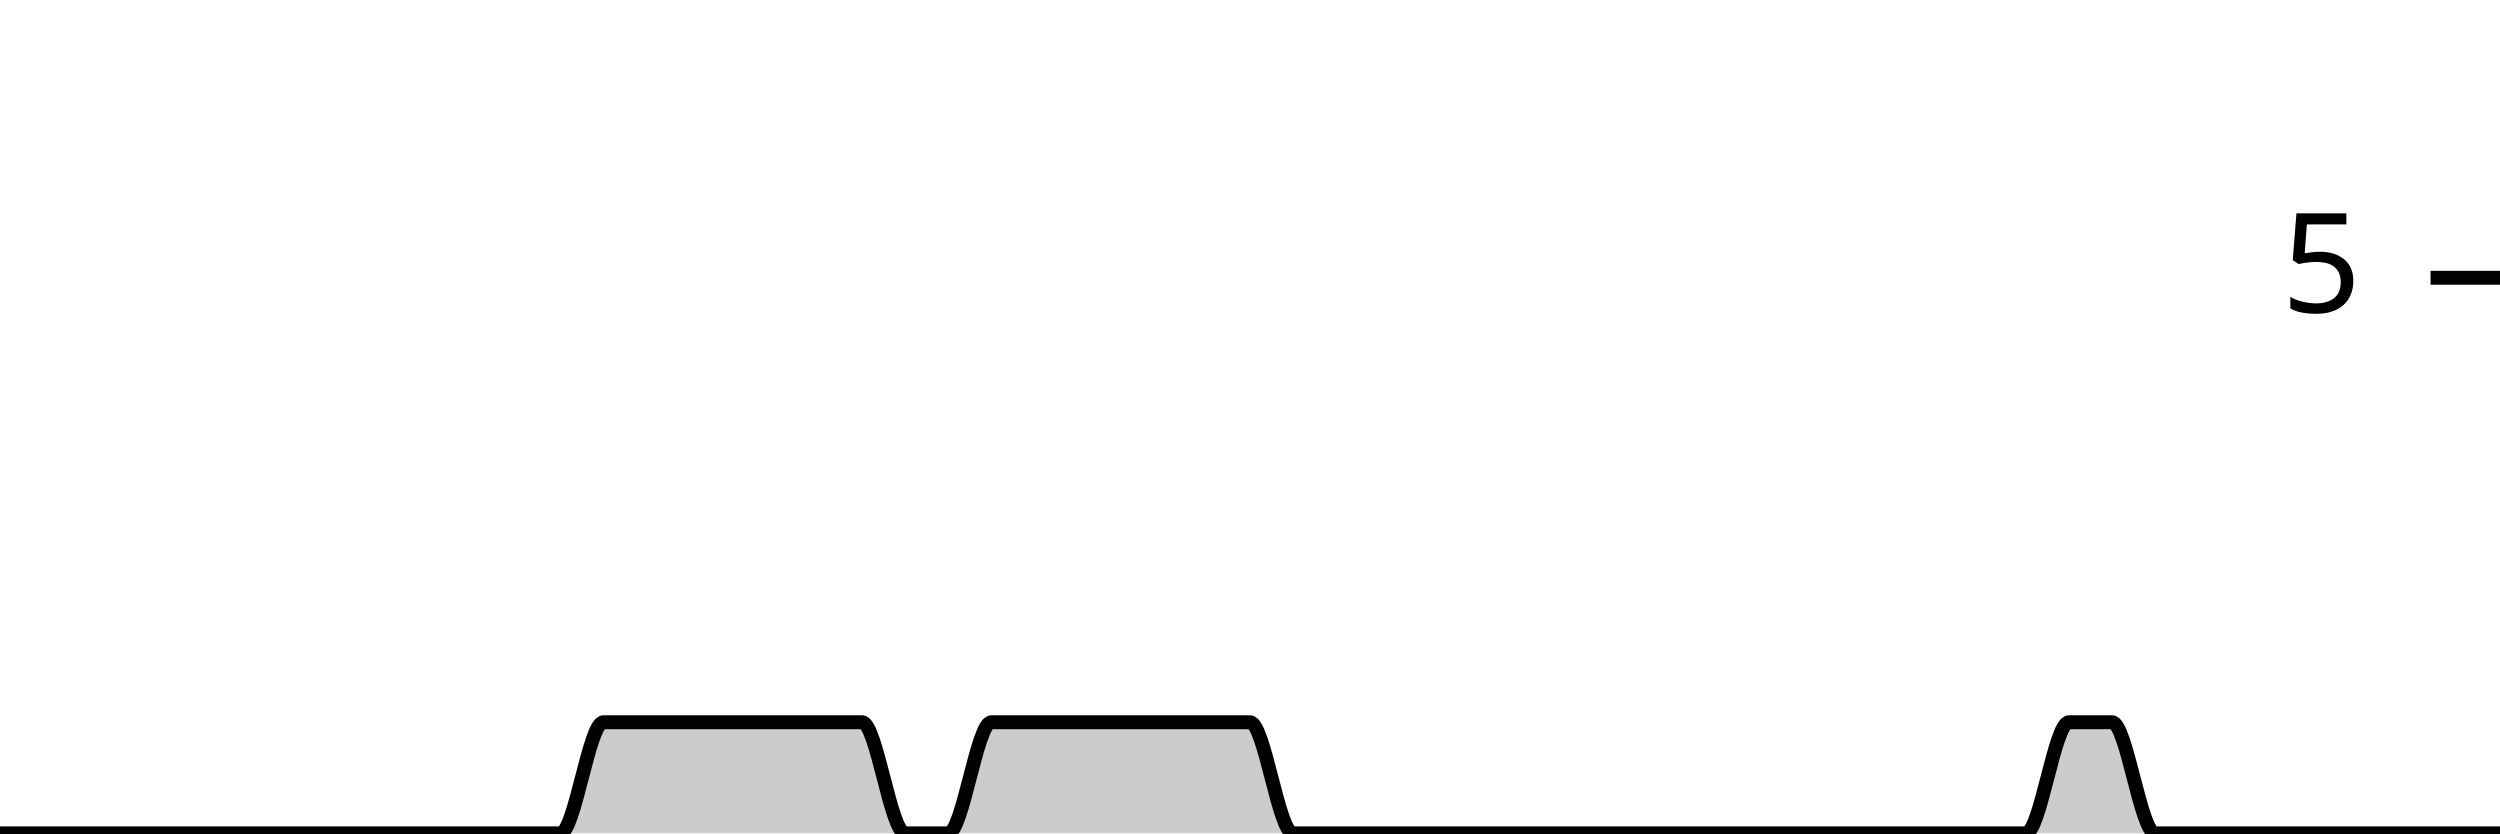
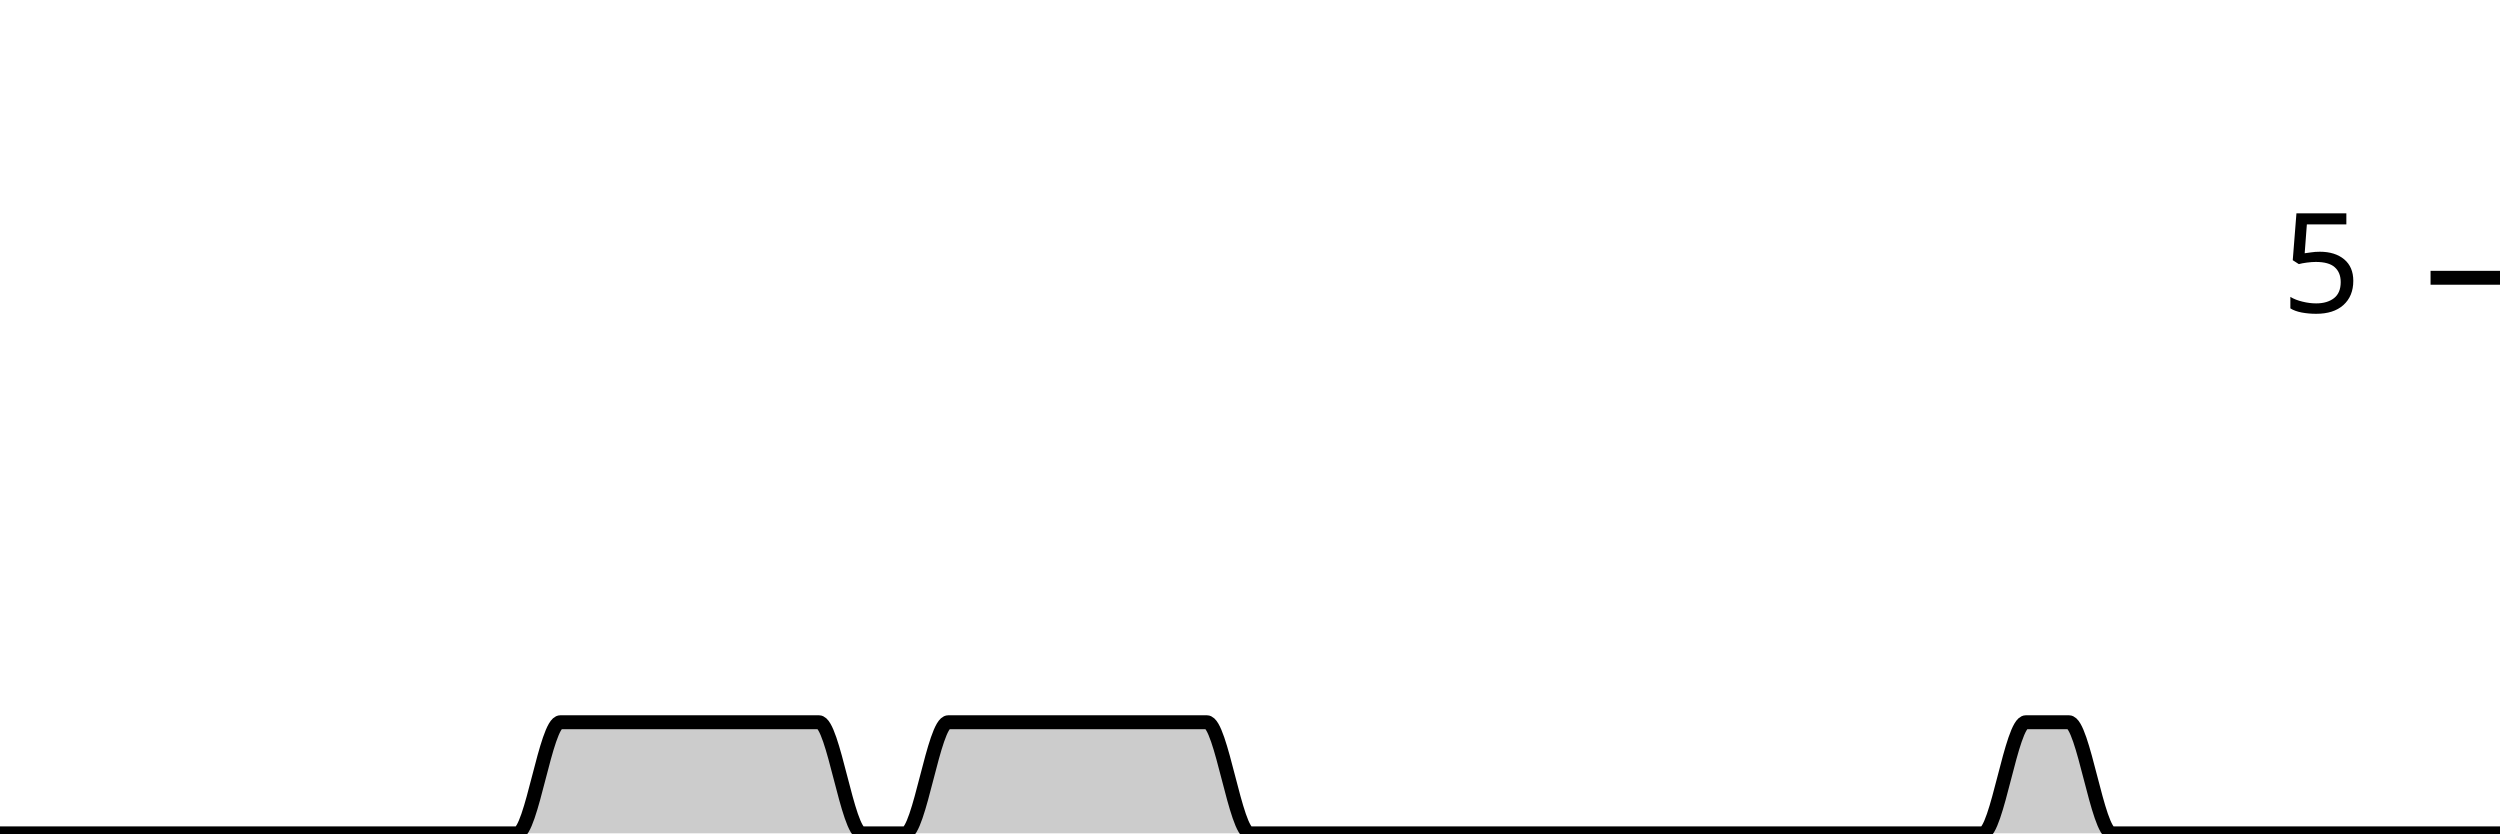
<svg xmlns="http://www.w3.org/2000/svg" viewBox="0 0 180 60">
  <g transform="translate(0,20)">
-     <path class="area" fill="rgba(0, 0, 0, 0.2)" d="M0,40C1.034,40,2.069,40,3.103,40C4.138,40,5.172,40,6.207,40C7.241,40,8.276,40,9.31,40C10.345,40,11.379,40,12.414,40C13.448,40,14.483,40,15.517,40C16.552,40,17.586,40,18.621,40C19.655,40,20.69,40,21.724,40C22.759,40,23.793,40,24.828,40C25.862,40,26.897,40,27.931,40C28.966,40,30,40,31.034,40C32.069,40,33.103,40,34.138,40C35.172,40,36.207,40,37.241,40C38.276,40,39.31,40,40.345,40C41.379,40,42.414,32,43.448,32C44.483,32,45.517,32,46.552,32C47.586,32,48.621,32,49.655,32C50.69,32,51.724,32,52.759,32C53.793,32,54.828,32,55.862,32C56.897,32,57.931,32,58.966,32C60,32,61.034,32,62.069,32C63.103,32,64.138,40,65.172,40C66.207,40,67.241,40,68.276,40C69.31,40,70.345,32,71.379,32C72.414,32,73.448,32,74.483,32C75.517,32,76.552,32,77.586,32C78.621,32,79.655,32,80.69,32C81.724,32,82.759,32,83.793,32C84.828,32,85.862,32,86.897,32C87.931,32,88.966,32,90,32C91.034,32,92.069,40,93.103,40C94.138,40,95.172,40,96.207,40C97.241,40,98.276,40,99.31,40C100.345,40,101.379,40,102.414,40C103.448,40,104.483,40,105.517,40C106.552,40,107.586,40,108.621,40C109.655,40,110.69,40,111.724,40C112.759,40,113.793,40,114.828,40C115.862,40,116.897,40,117.931,40C118.966,40,120,40,121.034,40C122.069,40,123.103,40,124.138,40C125.172,40,126.207,40,127.241,40C128.276,40,129.31,40,130.345,40C131.379,40,132.414,40,133.448,40C134.483,40,135.517,40,136.552,40C137.586,40,138.621,40,139.655,40C140.69,40,141.724,40,142.759,40C143.793,40,144.828,40,145.862,40C146.897,40,147.931,32,148.966,32C150,32,151.034,32,152.069,32C153.103,32,154.138,40,155.172,40C156.207,40,157.241,40,158.276,40C159.31,40,160.345,40,161.379,40C162.414,40,163.448,40,164.483,40C165.517,40,166.552,40,167.586,40C168.621,40,169.655,40,170.69,40C171.724,40,172.759,40,173.793,40C174.828,40,175.862,40,176.897,40C177.931,40,178.966,40,180,40L180,40C178.966,40,177.931,40,176.897,40C175.862,40,174.828,40,173.793,40C172.759,40,171.724,40,170.69,40C169.655,40,168.621,40,167.586,40C166.552,40,165.517,40,164.483,40C163.448,40,162.414,40,161.379,40C160.345,40,159.31,40,158.276,40C157.241,40,156.207,40,155.172,40C154.138,40,153.103,40,152.069,40C151.034,40,150,40,148.966,40C147.931,40,146.897,40,145.862,40C144.828,40,143.793,40,142.759,40C141.724,40,140.69,40,139.655,40C138.621,40,137.586,40,136.552,40C135.517,40,134.483,40,133.448,40C132.414,40,131.379,40,130.345,40C129.31,40,128.276,40,127.241,40C126.207,40,125.172,40,124.138,40C123.103,40,122.069,40,121.034,40C120,40,118.966,40,117.931,40C116.897,40,115.862,40,114.828,40C113.793,40,112.759,40,111.724,40C110.69,40,109.655,40,108.621,40C107.586,40,106.552,40,105.517,40C104.483,40,103.448,40,102.414,40C101.379,40,100.345,40,99.31,40C98.276,40,97.241,40,96.207,40C95.172,40,94.138,40,93.103,40C92.069,40,91.034,40,90,40C88.966,40,87.931,40,86.897,40C85.862,40,84.828,40,83.793,40C82.759,40,81.724,40,80.69,40C79.655,40,78.621,40,77.586,40C76.552,40,75.517,40,74.483,40C73.448,40,72.414,40,71.379,40C70.345,40,69.31,40,68.276,40C67.241,40,66.207,40,65.172,40C64.138,40,63.103,40,62.069,40C61.034,40,60,40,58.966,40C57.931,40,56.897,40,55.862,40C54.828,40,53.793,40,52.759,40C51.724,40,50.69,40,49.655,40C48.621,40,47.586,40,46.552,40C45.517,40,44.483,40,43.448,40C42.414,40,41.379,40,40.345,40C39.31,40,38.276,40,37.241,40C36.207,40,35.172,40,34.138,40C33.103,40,32.069,40,31.034,40C30,40,28.966,40,27.931,40C26.897,40,25.862,40,24.828,40C23.793,40,22.759,40,21.724,40C20.69,40,19.655,40,18.621,40C17.586,40,16.552,40,15.517,40C14.483,40,13.448,40,12.414,40C11.379,40,10.345,40,9.31,40C8.276,40,7.241,40,6.207,40C5.172,40,4.138,40,3.103,40C2.069,40,1.034,40,0,40Z" />
-     <path class="line" stroke="black" fill="none" d="M0,40C1.034,40,2.069,40,3.103,40C4.138,40,5.172,40,6.207,40C7.241,40,8.276,40,9.31,40C10.345,40,11.379,40,12.414,40C13.448,40,14.483,40,15.517,40C16.552,40,17.586,40,18.621,40C19.655,40,20.69,40,21.724,40C22.759,40,23.793,40,24.828,40C25.862,40,26.897,40,27.931,40C28.966,40,30,40,31.034,40C32.069,40,33.103,40,34.138,40C35.172,40,36.207,40,37.241,40C38.276,40,39.31,40,40.345,40C41.379,40,42.414,32,43.448,32C44.483,32,45.517,32,46.552,32C47.586,32,48.621,32,49.655,32C50.69,32,51.724,32,52.759,32C53.793,32,54.828,32,55.862,32C56.897,32,57.931,32,58.966,32C60,32,61.034,32,62.069,32C63.103,32,64.138,40,65.172,40C66.207,40,67.241,40,68.276,40C69.31,40,70.345,32,71.379,32C72.414,32,73.448,32,74.483,32C75.517,32,76.552,32,77.586,32C78.621,32,79.655,32,80.69,32C81.724,32,82.759,32,83.793,32C84.828,32,85.862,32,86.897,32C87.931,32,88.966,32,90,32C91.034,32,92.069,40,93.103,40C94.138,40,95.172,40,96.207,40C97.241,40,98.276,40,99.31,40C100.345,40,101.379,40,102.414,40C103.448,40,104.483,40,105.517,40C106.552,40,107.586,40,108.621,40C109.655,40,110.69,40,111.724,40C112.759,40,113.793,40,114.828,40C115.862,40,116.897,40,117.931,40C118.966,40,120,40,121.034,40C122.069,40,123.103,40,124.138,40C125.172,40,126.207,40,127.241,40C128.276,40,129.31,40,130.345,40C131.379,40,132.414,40,133.448,40C134.483,40,135.517,40,136.552,40C137.586,40,138.621,40,139.655,40C140.69,40,141.724,40,142.759,40C143.793,40,144.828,40,145.862,40C146.897,40,147.931,32,148.966,32C150,32,151.034,32,152.069,32C153.103,32,154.138,40,155.172,40C156.207,40,157.241,40,158.276,40C159.31,40,160.345,40,161.379,40C162.414,40,163.448,40,164.483,40C165.517,40,166.552,40,167.586,40C168.621,40,169.655,40,170.69,40C171.724,40,172.759,40,173.793,40C174.828,40,175.862,40,176.897,40C177.931,40,178.966,40,180,40" />
+     <path class="area" fill="rgba(0, 0, 0, 0.2)" d="M0,40C1.034,40,2.069,40,3.103,40C4.138,40,5.172,40,6.207,40C7.241,40,8.276,40,9.31,40C10.345,40,11.379,40,12.414,40C13.448,40,14.483,40,15.517,40C16.552,40,17.586,40,18.621,40C19.655,40,20.69,40,21.724,40C22.759,40,23.793,40,24.828,40C25.862,40,26.897,40,27.931,40C28.966,40,30,40,31.034,40C32.069,40,33.103,40,34.138,40C35.172,40,36.207,40,37.241,40C38.276,40,39.31,32,40.345,32C41.379,32,42.414,32,43.448,32C44.483,32,45.517,32,46.552,32C47.586,32,48.621,32,49.655,32C50.69,32,51.724,32,52.759,32C53.793,32,54.828,32,55.862,32C56.897,32,57.931,32,58.966,32C60,32,61.034,40,62.069,40C63.103,40,64.138,40,65.172,40C66.207,40,67.241,32,68.276,32C69.31,32,70.345,32,71.379,32C72.414,32,73.448,32,74.483,32C75.517,32,76.552,32,77.586,32C78.621,32,79.655,32,80.69,32C81.724,32,82.759,32,83.793,32C84.828,32,85.862,32,86.897,32C87.931,32,88.966,40,90,40C91.034,40,92.069,40,93.103,40C94.138,40,95.172,40,96.207,40C97.241,40,98.276,40,99.31,40C100.345,40,101.379,40,102.414,40C103.448,40,104.483,40,105.517,40C106.552,40,107.586,40,108.621,40C109.655,40,110.69,40,111.724,40C112.759,40,113.793,40,114.828,40C115.862,40,116.897,40,117.931,40C118.966,40,120,40,121.034,40C122.069,40,123.103,40,124.138,40C125.172,40,126.207,40,127.241,40C128.276,40,129.31,40,130.345,40C131.379,40,132.414,40,133.448,40C134.483,40,135.517,40,136.552,40C137.586,40,138.621,40,139.655,40C140.69,40,141.724,40,142.759,40C143.793,40,144.828,32,145.862,32C146.897,32,147.931,32,148.966,32C150,32,151.034,40,152.069,40C153.103,40,154.138,40,155.172,40C156.207,40,157.241,40,158.276,40C159.31,40,160.345,40,161.379,40C162.414,40,163.448,40,164.483,40C165.517,40,166.552,40,167.586,40C168.621,40,169.655,40,170.69,40C171.724,40,172.759,40,173.793,40C174.828,40,175.862,40,176.897,40C177.931,40,178.966,40,180,40L180,40C178.966,40,177.931,40,176.897,40C175.862,40,174.828,40,173.793,40C172.759,40,171.724,40,170.69,40C169.655,40,168.621,40,167.586,40C166.552,40,165.517,40,164.483,40C163.448,40,162.414,40,161.379,40C160.345,40,159.31,40,158.276,40C157.241,40,156.207,40,155.172,40C154.138,40,153.103,40,152.069,40C151.034,40,150,40,148.966,40C147.931,40,146.897,40,145.862,40C144.828,40,143.793,40,142.759,40C141.724,40,140.69,40,139.655,40C138.621,40,137.586,40,136.552,40C135.517,40,134.483,40,133.448,40C132.414,40,131.379,40,130.345,40C129.31,40,128.276,40,127.241,40C126.207,40,125.172,40,124.138,40C123.103,40,122.069,40,121.034,40C120,40,118.966,40,117.931,40C116.897,40,115.862,40,114.828,40C113.793,40,112.759,40,111.724,40C110.69,40,109.655,40,108.621,40C107.586,40,106.552,40,105.517,40C104.483,40,103.448,40,102.414,40C101.379,40,100.345,40,99.31,40C98.276,40,97.241,40,96.207,40C95.172,40,94.138,40,93.103,40C92.069,40,91.034,40,90,40C88.966,40,87.931,40,86.897,40C85.862,40,84.828,40,83.793,40C82.759,40,81.724,40,80.69,40C79.655,40,78.621,40,77.586,40C76.552,40,75.517,40,74.483,40C73.448,40,72.414,40,71.379,40C70.345,40,69.31,40,68.276,40C67.241,40,66.207,40,65.172,40C64.138,40,63.103,40,62.069,40C61.034,40,60,40,58.966,40C57.931,40,56.897,40,55.862,40C54.828,40,53.793,40,52.759,40C51.724,40,50.69,40,49.655,40C48.621,40,47.586,40,46.552,40C45.517,40,44.483,40,43.448,40C42.414,40,41.379,40,40.345,40C39.31,40,38.276,40,37.241,40C36.207,40,35.172,40,34.138,40C33.103,40,32.069,40,31.034,40C30,40,28.966,40,27.931,40C26.897,40,25.862,40,24.828,40C23.793,40,22.759,40,21.724,40C20.69,40,19.655,40,18.621,40C17.586,40,16.552,40,15.517,40C14.483,40,13.448,40,12.414,40C11.379,40,10.345,40,9.31,40C8.276,40,7.241,40,6.207,40C5.172,40,4.138,40,3.103,40C2.069,40,1.034,40,0,40Z" />
+     <path class="line" stroke="black" fill="none" d="M0,40C1.034,40,2.069,40,3.103,40C4.138,40,5.172,40,6.207,40C7.241,40,8.276,40,9.31,40C10.345,40,11.379,40,12.414,40C13.448,40,14.483,40,15.517,40C16.552,40,17.586,40,18.621,40C19.655,40,20.69,40,21.724,40C22.759,40,23.793,40,24.828,40C25.862,40,26.897,40,27.931,40C28.966,40,30,40,31.034,40C32.069,40,33.103,40,34.138,40C35.172,40,36.207,40,37.241,40C38.276,40,39.31,32,40.345,32C41.379,32,42.414,32,43.448,32C44.483,32,45.517,32,46.552,32C47.586,32,48.621,32,49.655,32C50.69,32,51.724,32,52.759,32C53.793,32,54.828,32,55.862,32C56.897,32,57.931,32,58.966,32C60,32,61.034,40,62.069,40C63.103,40,64.138,40,65.172,40C66.207,40,67.241,32,68.276,32C69.31,32,70.345,32,71.379,32C72.414,32,73.448,32,74.483,32C75.517,32,76.552,32,77.586,32C78.621,32,79.655,32,80.69,32C81.724,32,82.759,32,83.793,32C84.828,32,85.862,32,86.897,32C87.931,32,88.966,40,90,40C91.034,40,92.069,40,93.103,40C94.138,40,95.172,40,96.207,40C97.241,40,98.276,40,99.31,40C100.345,40,101.379,40,102.414,40C103.448,40,104.483,40,105.517,40C106.552,40,107.586,40,108.621,40C109.655,40,110.69,40,111.724,40C112.759,40,113.793,40,114.828,40C115.862,40,116.897,40,117.931,40C118.966,40,120,40,121.034,40C122.069,40,123.103,40,124.138,40C125.172,40,126.207,40,127.241,40C128.276,40,129.31,40,130.345,40C131.379,40,132.414,40,133.448,40C134.483,40,135.517,40,136.552,40C137.586,40,138.621,40,139.655,40C140.69,40,141.724,40,142.759,40C143.793,40,144.828,32,145.862,32C146.897,32,147.931,32,148.966,32C150,32,151.034,40,152.069,40C153.103,40,154.138,40,155.172,40C156.207,40,157.241,40,158.276,40C159.31,40,160.345,40,161.379,40C162.414,40,163.448,40,164.483,40C165.517,40,166.552,40,167.586,40C168.621,40,169.655,40,170.69,40C171.724,40,172.759,40,173.793,40C174.828,40,175.862,40,176.897,40C177.931,40,178.966,40,180,40" />
    <path class="axis-ceiling" stroke-width="1" stroke="black" fill="none" d="M175,0L180,0" />
    <text class="axis-ceiling-label" font-family="sans-serif" text-anchor="end" font-size="10px" x="170" y="2.5">5</text>
  </g>
</svg>
